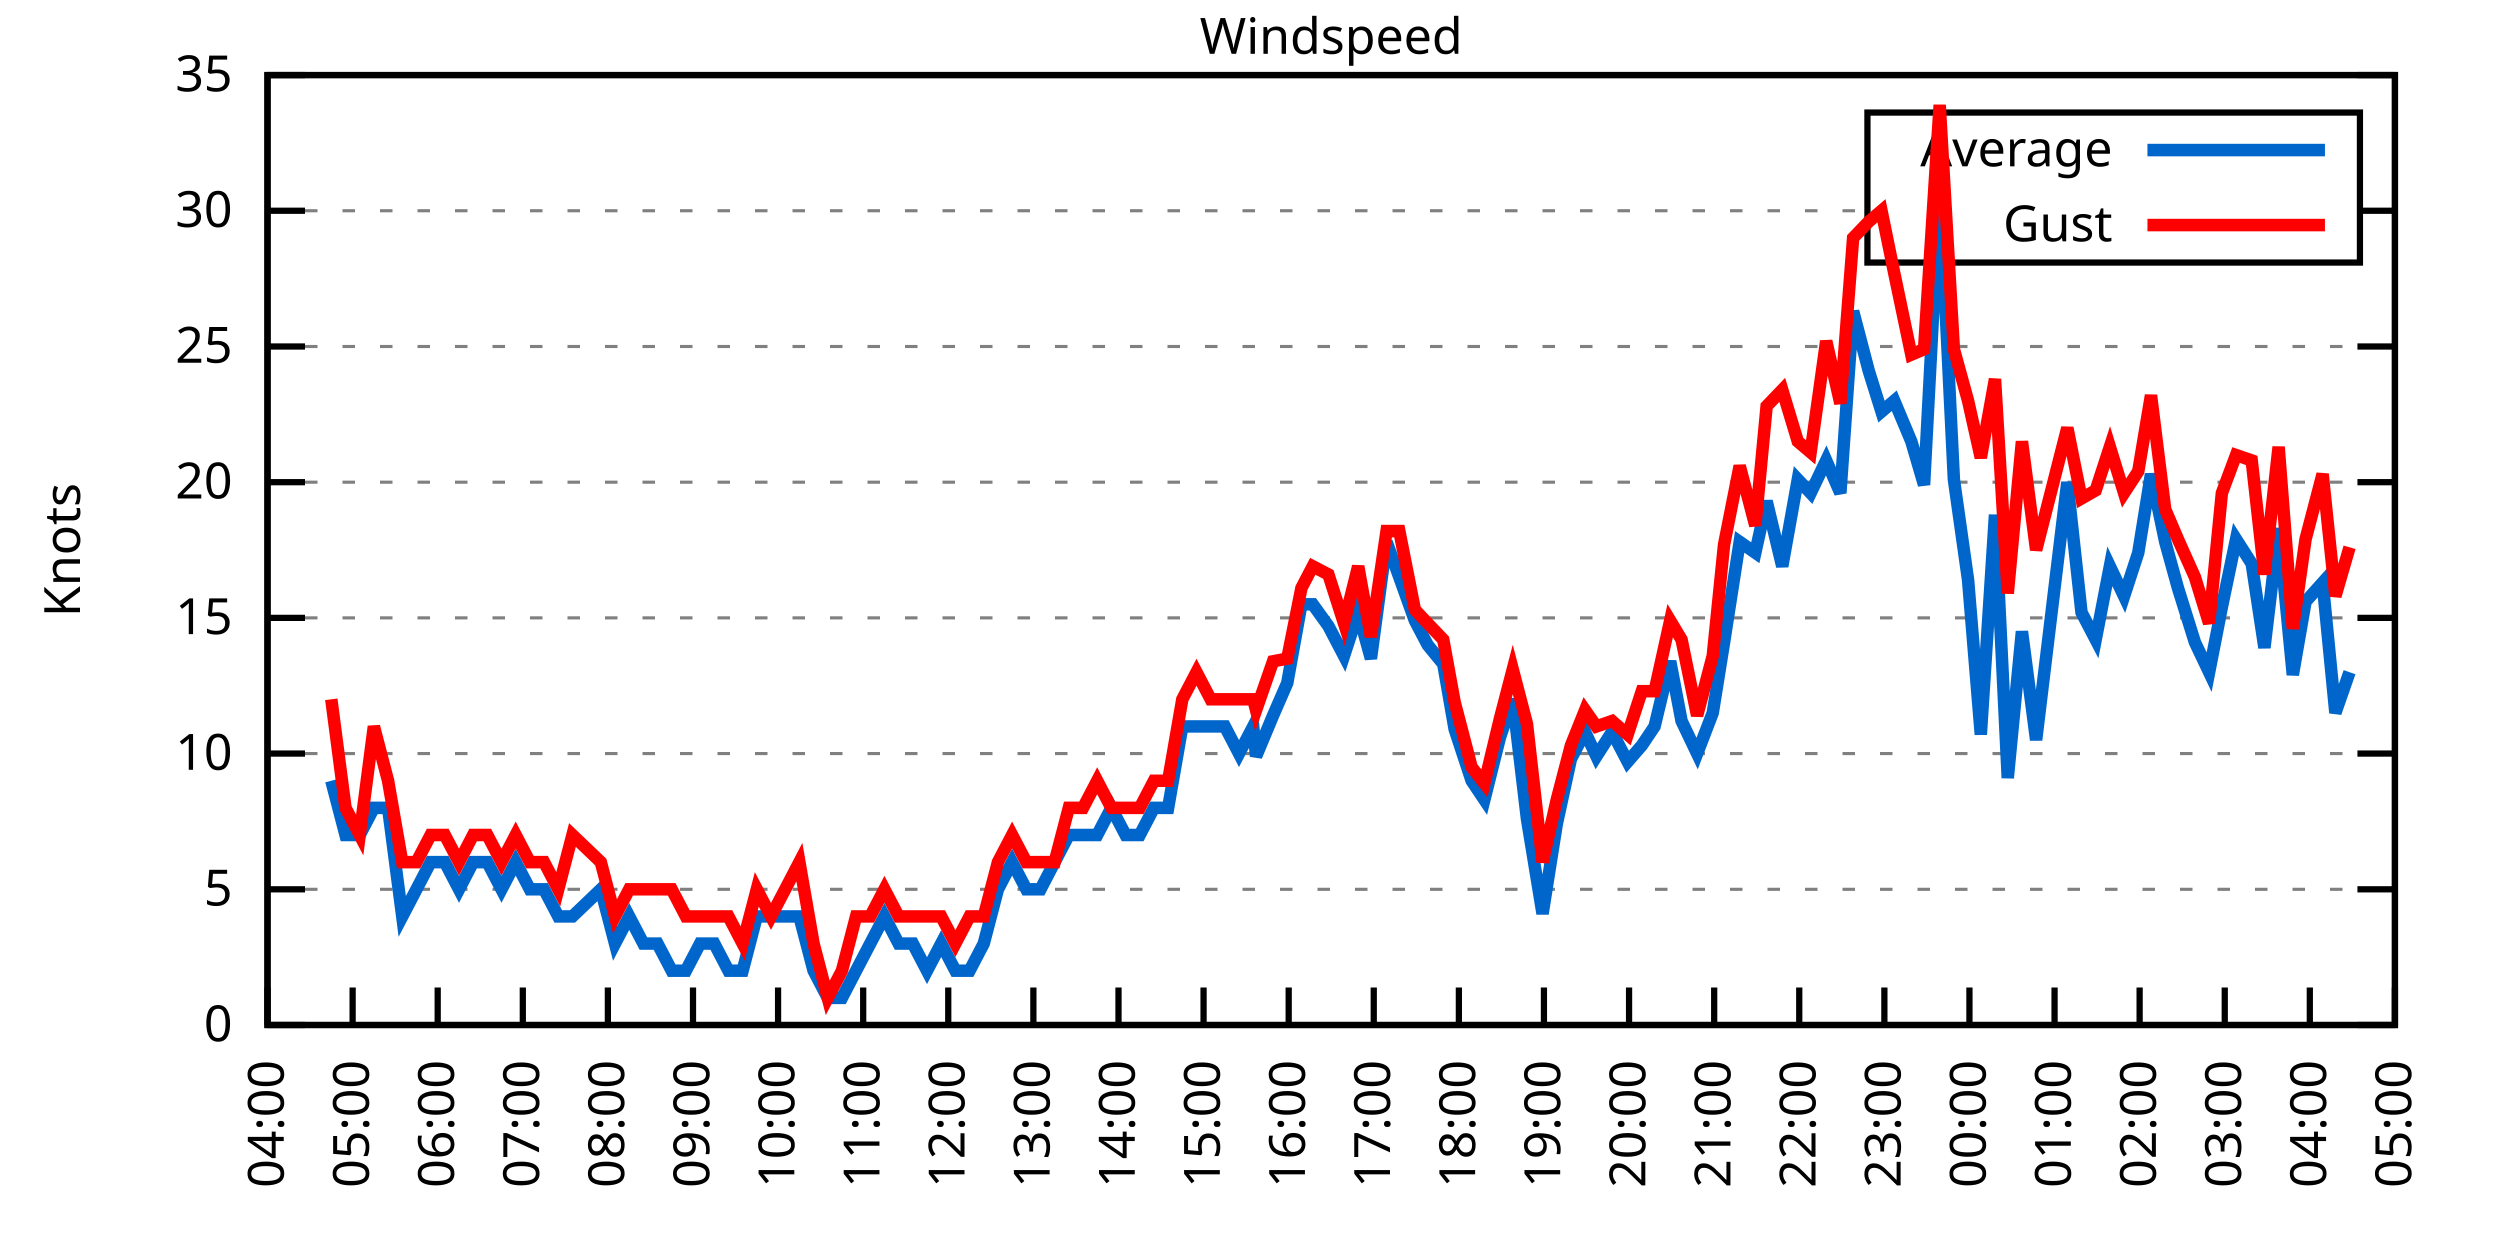
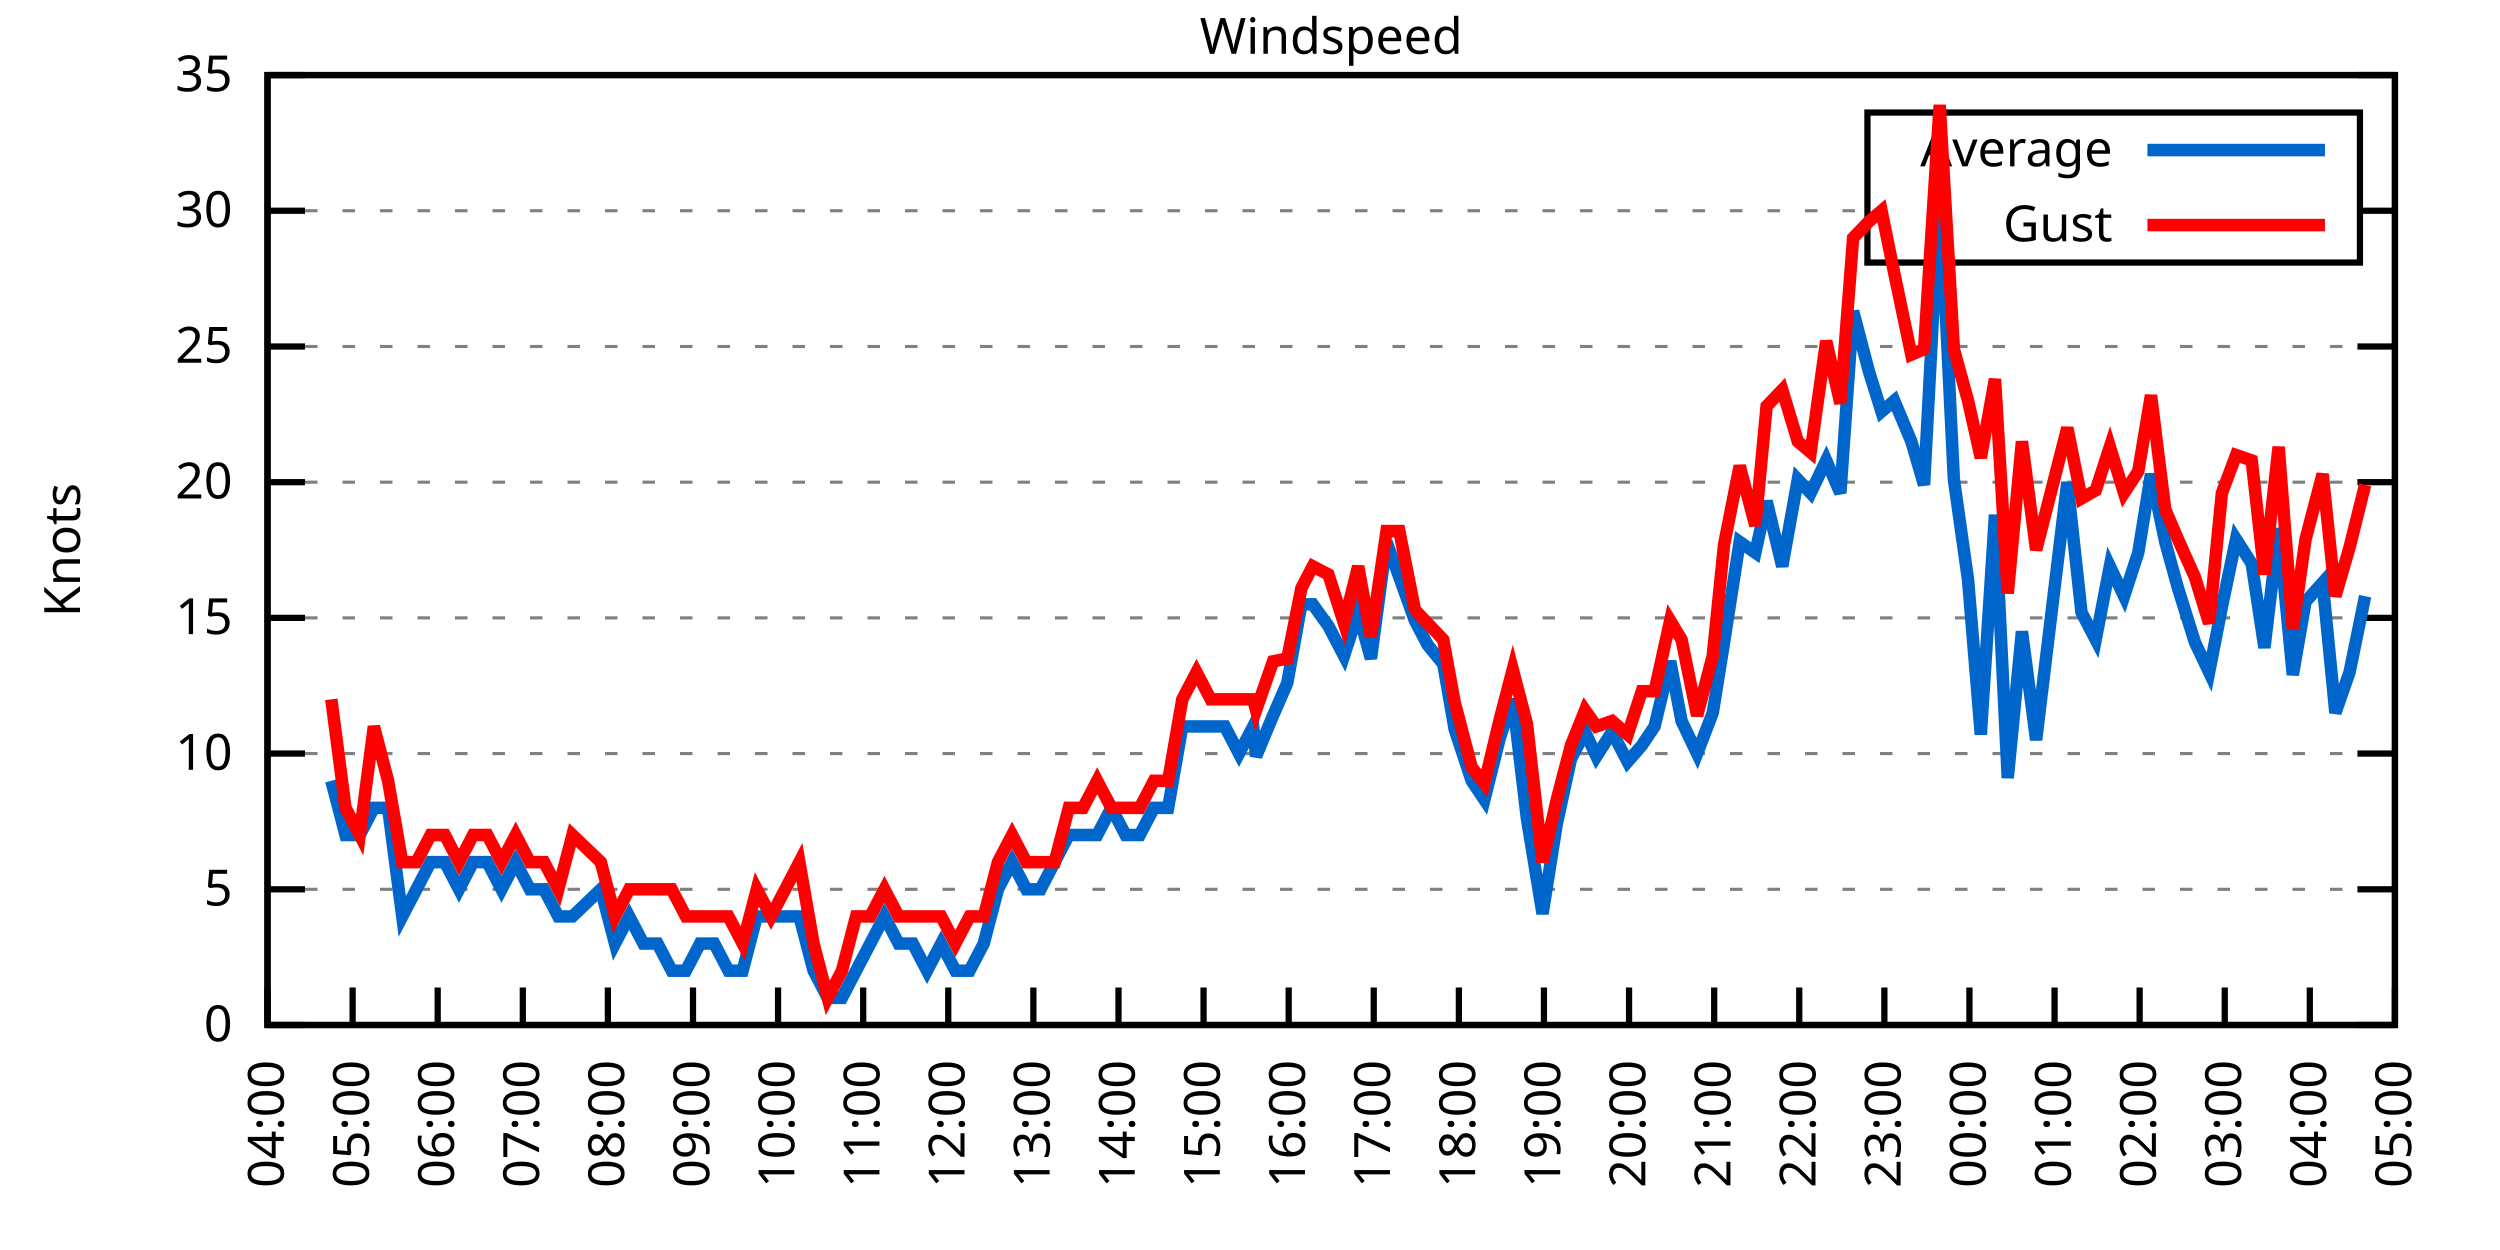
<svg xmlns="http://www.w3.org/2000/svg" xmlns:xlink="http://www.w3.org/1999/xlink" width="400" height="200" viewBox="0 0 400 200">
  <g id="gnuplot_canvas">
    <rect x="0" y="0" width="400" height="200" fill="none" />
    <defs>
      <circle id="gpDot" r="0.5" stroke-width="0.5" stroke="currentColor" />
      <path id="gpPt0" stroke-width="0.333" stroke="currentColor" d="M-1,0 h2 M0,-1 v2" />
      <path id="gpPt1" stroke-width="0.333" stroke="currentColor" d="M-1,-1 L1,1 M1,-1 L-1,1" />
      <path id="gpPt2" stroke-width="0.333" stroke="currentColor" d="M-1,0 L1,0 M0,-1 L0,1 M-1,-1 L1,1 M-1,1 L1,-1" />
      <rect id="gpPt3" stroke-width="0.333" stroke="currentColor" x="-1" y="-1" width="2" height="2" />
      <rect id="gpPt4" stroke-width="0.333" stroke="currentColor" fill="currentColor" x="-1" y="-1" width="2" height="2" />
      <circle id="gpPt5" stroke-width="0.333" stroke="currentColor" cx="0" cy="0" r="1" />
      <use xlink:href="#gpPt5" id="gpPt6" fill="currentColor" stroke="none" />
      <path id="gpPt7" stroke-width="0.333" stroke="currentColor" d="M0,-1.33 L-1.33,0.67 L1.33,0.67 z" />
      <use xlink:href="#gpPt7" id="gpPt8" fill="currentColor" stroke="none" />
      <use xlink:href="#gpPt7" id="gpPt9" stroke="currentColor" transform="rotate(180)" />
      <use xlink:href="#gpPt9" id="gpPt10" fill="currentColor" stroke="none" />
      <use xlink:href="#gpPt3" id="gpPt11" stroke="currentColor" transform="rotate(45)" />
      <use xlink:href="#gpPt11" id="gpPt12" fill="currentColor" stroke="none" />
      <path id="gpPt13" stroke-width="0.333" stroke="currentColor" d="M0,1.330 L1.265,0.411 L0.782,-1.067 L-0.782,-1.076 L-1.265,0.411 z" />
      <use xlink:href="#gpPt13" id="gpPt14" fill="currentColor" stroke="none" />
      <filter id="textbox" filterUnits="objectBoundingBox" x="0" y="0" height="1" width="1">
        <feFlood flood-color="white" flood-opacity="1" result="bgnd" />
        <feComposite in="SourceGraphic" in2="bgnd" operator="atop" />
      </filter>
      <filter id="greybox" filterUnits="objectBoundingBox" x="0" y="0" height="1" width="1">
        <feFlood flood-color="lightgrey" flood-opacity="1" result="grey" />
        <feComposite in="SourceGraphic" in2="grey" operator="atop" />
      </filter>
    </defs>
    <g fill="none" color="white" stroke="currentColor" stroke-width="1.00" stroke-linecap="butt" stroke-linejoin="miter">
</g>
    <g fill="none" color="black" stroke="currentColor" stroke-width="1.00" stroke-linecap="butt" stroke-linejoin="miter">
      <g stroke="none" shape-rendering="crispEdges">
        <polygon fill="rgb(255, 255, 255)" points="42.80,164.00 383.18,164.00 383.18,12.02 42.80,12.02 " />
      </g>
    </g>
    <g fill="none" color="black" stroke="currentColor" stroke-width="1.00" stroke-linecap="butt" stroke-linejoin="miter">
</g>
    <g fill="none" color="black" stroke="black" stroke-width="0.50" stroke-linecap="butt" stroke-linejoin="miter">
</g>
    <g fill="none" color="gray" stroke="currentColor" stroke-width="0.50" stroke-linecap="butt" stroke-linejoin="miter">
      <path stroke="gray" stroke-dasharray="2,4" class="gridline" d="M42.80,164.00 L383.19,164.00  " />
    </g>
    <g fill="none" color="gray" stroke="gray" stroke-width="1.00" stroke-linecap="butt" stroke-linejoin="miter">
</g>
    <g fill="none" color="black" stroke="currentColor" stroke-width="1.00" stroke-linecap="butt" stroke-linejoin="miter">
      <path stroke="black" d="M42.80,164.00 L48.80,164.00 M383.19,164.00 L377.19,164.00  " />
      <g transform="translate(37.20,166.60)" stroke="none" fill="black" font-family="Sans" font-size="8.00" text-anchor="end">
        <text>
          <tspan font-family="Sans"> 0</tspan>
        </text>
      </g>
    </g>
    <g fill="none" color="black" stroke="currentColor" stroke-width="1.00" stroke-linecap="butt" stroke-linejoin="miter">
</g>
    <g fill="none" color="black" stroke="black" stroke-width="0.50" stroke-linecap="butt" stroke-linejoin="miter">
</g>
    <g fill="none" color="gray" stroke="currentColor" stroke-width="0.50" stroke-linecap="butt" stroke-linejoin="miter">
      <path stroke="gray" stroke-dasharray="2,4" class="gridline" d="M42.80,142.29 L383.19,142.29  " />
    </g>
    <g fill="none" color="gray" stroke="gray" stroke-width="1.00" stroke-linecap="butt" stroke-linejoin="miter">
</g>
    <g fill="none" color="black" stroke="currentColor" stroke-width="1.00" stroke-linecap="butt" stroke-linejoin="miter">
      <path stroke="black" d="M42.80,142.29 L48.80,142.29 M383.19,142.29 L377.19,142.29  " />
      <g transform="translate(37.20,144.89)" stroke="none" fill="black" font-family="Sans" font-size="8.00" text-anchor="end">
        <text>
          <tspan font-family="Sans"> 5</tspan>
        </text>
      </g>
    </g>
    <g fill="none" color="black" stroke="currentColor" stroke-width="1.00" stroke-linecap="butt" stroke-linejoin="miter">
</g>
    <g fill="none" color="black" stroke="black" stroke-width="0.50" stroke-linecap="butt" stroke-linejoin="miter">
</g>
    <g fill="none" color="gray" stroke="currentColor" stroke-width="0.50" stroke-linecap="butt" stroke-linejoin="miter">
      <path stroke="gray" stroke-dasharray="2,4" class="gridline" d="M42.80,120.57 L383.19,120.57  " />
    </g>
    <g fill="none" color="gray" stroke="gray" stroke-width="1.00" stroke-linecap="butt" stroke-linejoin="miter">
</g>
    <g fill="none" color="black" stroke="currentColor" stroke-width="1.00" stroke-linecap="butt" stroke-linejoin="miter">
      <path stroke="black" d="M42.80,120.57 L48.80,120.57 M383.19,120.57 L377.19,120.57  " />
      <g transform="translate(37.20,123.17)" stroke="none" fill="black" font-family="Sans" font-size="8.00" text-anchor="end">
        <text>
          <tspan font-family="Sans"> 10</tspan>
        </text>
      </g>
    </g>
    <g fill="none" color="black" stroke="currentColor" stroke-width="1.00" stroke-linecap="butt" stroke-linejoin="miter">
</g>
    <g fill="none" color="black" stroke="black" stroke-width="0.50" stroke-linecap="butt" stroke-linejoin="miter">
</g>
    <g fill="none" color="gray" stroke="currentColor" stroke-width="0.50" stroke-linecap="butt" stroke-linejoin="miter">
      <path stroke="gray" stroke-dasharray="2,4" class="gridline" d="M42.80,98.86 L383.19,98.86  " />
    </g>
    <g fill="none" color="gray" stroke="gray" stroke-width="1.00" stroke-linecap="butt" stroke-linejoin="miter">
</g>
    <g fill="none" color="black" stroke="currentColor" stroke-width="1.00" stroke-linecap="butt" stroke-linejoin="miter">
      <path stroke="black" d="M42.80,98.86 L48.80,98.86 M383.19,98.86 L377.19,98.86  " />
      <g transform="translate(37.20,101.46)" stroke="none" fill="black" font-family="Sans" font-size="8.00" text-anchor="end">
        <text>
          <tspan font-family="Sans"> 15</tspan>
        </text>
      </g>
    </g>
    <g fill="none" color="black" stroke="currentColor" stroke-width="1.00" stroke-linecap="butt" stroke-linejoin="miter">
</g>
    <g fill="none" color="black" stroke="black" stroke-width="0.50" stroke-linecap="butt" stroke-linejoin="miter">
</g>
    <g fill="none" color="gray" stroke="currentColor" stroke-width="0.50" stroke-linecap="butt" stroke-linejoin="miter">
      <path stroke="gray" stroke-dasharray="2,4" class="gridline" d="M42.80,77.15 L383.19,77.15  " />
    </g>
    <g fill="none" color="gray" stroke="gray" stroke-width="1.00" stroke-linecap="butt" stroke-linejoin="miter">
</g>
    <g fill="none" color="black" stroke="currentColor" stroke-width="1.00" stroke-linecap="butt" stroke-linejoin="miter">
      <path stroke="black" d="M42.80,77.15 L48.80,77.15 M383.19,77.15 L377.19,77.15  " />
      <g transform="translate(37.20,79.75)" stroke="none" fill="black" font-family="Sans" font-size="8.00" text-anchor="end">
        <text>
          <tspan font-family="Sans"> 20</tspan>
        </text>
      </g>
    </g>
    <g fill="none" color="black" stroke="currentColor" stroke-width="1.00" stroke-linecap="butt" stroke-linejoin="miter">
</g>
    <g fill="none" color="black" stroke="black" stroke-width="0.50" stroke-linecap="butt" stroke-linejoin="miter">
</g>
    <g fill="none" color="gray" stroke="currentColor" stroke-width="0.50" stroke-linecap="butt" stroke-linejoin="miter">
      <path stroke="gray" stroke-dasharray="2,4" class="gridline" d="M42.80,55.44 L383.19,55.44  " />
    </g>
    <g fill="none" color="gray" stroke="gray" stroke-width="1.00" stroke-linecap="butt" stroke-linejoin="miter">
</g>
    <g fill="none" color="black" stroke="currentColor" stroke-width="1.00" stroke-linecap="butt" stroke-linejoin="miter">
      <path stroke="black" d="M42.80,55.44 L48.80,55.44 M383.19,55.44 L377.19,55.44  " />
      <g transform="translate(37.20,58.04)" stroke="none" fill="black" font-family="Sans" font-size="8.00" text-anchor="end">
        <text>
          <tspan font-family="Sans"> 25</tspan>
        </text>
      </g>
    </g>
    <g fill="none" color="black" stroke="currentColor" stroke-width="1.00" stroke-linecap="butt" stroke-linejoin="miter">
</g>
    <g fill="none" color="black" stroke="black" stroke-width="0.50" stroke-linecap="butt" stroke-linejoin="miter">
</g>
    <g fill="none" color="gray" stroke="currentColor" stroke-width="0.50" stroke-linecap="butt" stroke-linejoin="miter">
      <path stroke="gray" stroke-dasharray="2,4" class="gridline" d="M42.80,33.72 L298.79,33.72 M377.59,33.72 L383.19,33.72  " />
    </g>
    <g fill="none" color="gray" stroke="gray" stroke-width="1.00" stroke-linecap="butt" stroke-linejoin="miter">
</g>
    <g fill="none" color="black" stroke="currentColor" stroke-width="1.00" stroke-linecap="butt" stroke-linejoin="miter">
      <path stroke="black" d="M42.80,33.72 L48.80,33.72 M383.19,33.72 L377.19,33.72  " />
      <g transform="translate(37.20,36.32)" stroke="none" fill="black" font-family="Sans" font-size="8.00" text-anchor="end">
        <text>
          <tspan font-family="Sans"> 30</tspan>
        </text>
      </g>
    </g>
    <g fill="none" color="black" stroke="currentColor" stroke-width="1.00" stroke-linecap="butt" stroke-linejoin="miter">
</g>
    <g fill="none" color="black" stroke="black" stroke-width="0.50" stroke-linecap="butt" stroke-linejoin="miter">
</g>
    <g fill="none" color="gray" stroke="currentColor" stroke-width="0.50" stroke-linecap="butt" stroke-linejoin="miter">
      <path stroke="gray" stroke-dasharray="2,4" class="gridline" d="M42.80,12.01 L383.19,12.01  " />
    </g>
    <g fill="none" color="gray" stroke="gray" stroke-width="1.00" stroke-linecap="butt" stroke-linejoin="miter">
</g>
    <g fill="none" color="black" stroke="currentColor" stroke-width="1.00" stroke-linecap="butt" stroke-linejoin="miter">
      <path stroke="black" d="M42.80,12.01 L48.80,12.01 M383.19,12.01 L377.19,12.01  " />
      <g transform="translate(37.20,14.61)" stroke="none" fill="black" font-family="Sans" font-size="8.00" text-anchor="end">
        <text>
          <tspan font-family="Sans"> 35</tspan>
        </text>
      </g>
    </g>
    <g fill="none" color="black" stroke="currentColor" stroke-width="1.00" stroke-linecap="butt" stroke-linejoin="miter">
      <path stroke="black" d="M42.80,164.00 L42.80,158.00  " />
      <g transform="translate(45.40,169.60) rotate(270.00)" stroke="none" fill="black" font-family="Sans" font-size="8.00" text-anchor="end">
        <text>
          <tspan font-family="Sans">04:00</tspan>
        </text>
      </g>
    </g>
    <g fill="none" color="black" stroke="currentColor" stroke-width="1.00" stroke-linecap="butt" stroke-linejoin="miter">
      <path stroke="black" d="M56.42,164.00 L56.42,158.00  " />
      <g transform="translate(59.02,169.60) rotate(270.00)" stroke="none" fill="black" font-family="Sans" font-size="8.00" text-anchor="end">
        <text>
          <tspan font-family="Sans">05:00</tspan>
        </text>
      </g>
    </g>
    <g fill="none" color="black" stroke="currentColor" stroke-width="1.00" stroke-linecap="butt" stroke-linejoin="miter">
      <path stroke="black" d="M70.03,164.00 L70.03,158.00  " />
      <g transform="translate(72.63,169.60) rotate(270.00)" stroke="none" fill="black" font-family="Sans" font-size="8.00" text-anchor="end">
        <text>
          <tspan font-family="Sans">06:00</tspan>
        </text>
      </g>
    </g>
    <g fill="none" color="black" stroke="currentColor" stroke-width="1.00" stroke-linecap="butt" stroke-linejoin="miter">
      <path stroke="black" d="M83.65,164.00 L83.65,158.00  " />
      <g transform="translate(86.25,169.60) rotate(270.00)" stroke="none" fill="black" font-family="Sans" font-size="8.00" text-anchor="end">
        <text>
          <tspan font-family="Sans">07:00</tspan>
        </text>
      </g>
    </g>
    <g fill="none" color="black" stroke="currentColor" stroke-width="1.00" stroke-linecap="butt" stroke-linejoin="miter">
      <path stroke="black" d="M97.26,164.00 L97.26,158.00  " />
      <g transform="translate(99.86,169.60) rotate(270.00)" stroke="none" fill="black" font-family="Sans" font-size="8.00" text-anchor="end">
        <text>
          <tspan font-family="Sans">08:00</tspan>
        </text>
      </g>
    </g>
    <g fill="none" color="black" stroke="currentColor" stroke-width="1.00" stroke-linecap="butt" stroke-linejoin="miter">
      <path stroke="black" d="M110.88,164.00 L110.88,158.00  " />
      <g transform="translate(113.48,169.60) rotate(270.00)" stroke="none" fill="black" font-family="Sans" font-size="8.00" text-anchor="end">
        <text>
          <tspan font-family="Sans">09:00</tspan>
        </text>
      </g>
    </g>
    <g fill="none" color="black" stroke="currentColor" stroke-width="1.00" stroke-linecap="butt" stroke-linejoin="miter">
      <path stroke="black" d="M124.49,164.00 L124.49,158.00  " />
      <g transform="translate(127.09,169.60) rotate(270.00)" stroke="none" fill="black" font-family="Sans" font-size="8.00" text-anchor="end">
        <text>
          <tspan font-family="Sans">10:00</tspan>
        </text>
      </g>
    </g>
    <g fill="none" color="black" stroke="currentColor" stroke-width="1.00" stroke-linecap="butt" stroke-linejoin="miter">
      <path stroke="black" d="M138.11,164.00 L138.11,158.00  " />
      <g transform="translate(140.71,169.60) rotate(270.00)" stroke="none" fill="black" font-family="Sans" font-size="8.00" text-anchor="end">
        <text>
          <tspan font-family="Sans">11:00</tspan>
        </text>
      </g>
    </g>
    <g fill="none" color="black" stroke="currentColor" stroke-width="1.00" stroke-linecap="butt" stroke-linejoin="miter">
      <path stroke="black" d="M151.72,164.00 L151.72,158.00  " />
      <g transform="translate(154.32,169.60) rotate(270.00)" stroke="none" fill="black" font-family="Sans" font-size="8.00" text-anchor="end">
        <text>
          <tspan font-family="Sans">12:00</tspan>
        </text>
      </g>
    </g>
    <g fill="none" color="black" stroke="currentColor" stroke-width="1.00" stroke-linecap="butt" stroke-linejoin="miter">
      <path stroke="black" d="M165.34,164.00 L165.34,158.00  " />
      <g transform="translate(167.94,169.60) rotate(270.00)" stroke="none" fill="black" font-family="Sans" font-size="8.00" text-anchor="end">
        <text>
          <tspan font-family="Sans">13:00</tspan>
        </text>
      </g>
    </g>
    <g fill="none" color="black" stroke="currentColor" stroke-width="1.00" stroke-linecap="butt" stroke-linejoin="miter">
      <path stroke="black" d="M178.96,164.00 L178.96,158.00  " />
      <g transform="translate(181.56,169.60) rotate(270.00)" stroke="none" fill="black" font-family="Sans" font-size="8.00" text-anchor="end">
        <text>
          <tspan font-family="Sans">14:00</tspan>
        </text>
      </g>
    </g>
    <g fill="none" color="black" stroke="currentColor" stroke-width="1.00" stroke-linecap="butt" stroke-linejoin="miter">
      <path stroke="black" d="M192.57,164.00 L192.57,158.00  " />
      <g transform="translate(195.17,169.60) rotate(270.00)" stroke="none" fill="black" font-family="Sans" font-size="8.00" text-anchor="end">
        <text>
          <tspan font-family="Sans">15:00</tspan>
        </text>
      </g>
    </g>
    <g fill="none" color="black" stroke="currentColor" stroke-width="1.00" stroke-linecap="butt" stroke-linejoin="miter">
      <path stroke="black" d="M206.19,164.00 L206.19,158.00  " />
      <g transform="translate(208.79,169.60) rotate(270.00)" stroke="none" fill="black" font-family="Sans" font-size="8.00" text-anchor="end">
        <text>
          <tspan font-family="Sans">16:00</tspan>
        </text>
      </g>
    </g>
    <g fill="none" color="black" stroke="currentColor" stroke-width="1.00" stroke-linecap="butt" stroke-linejoin="miter">
      <path stroke="black" d="M219.80,164.00 L219.80,158.00  " />
      <g transform="translate(222.40,169.60) rotate(270.00)" stroke="none" fill="black" font-family="Sans" font-size="8.00" text-anchor="end">
        <text>
          <tspan font-family="Sans">17:00</tspan>
        </text>
      </g>
    </g>
    <g fill="none" color="black" stroke="currentColor" stroke-width="1.00" stroke-linecap="butt" stroke-linejoin="miter">
      <path stroke="black" d="M233.42,164.00 L233.42,158.00  " />
      <g transform="translate(236.02,169.60) rotate(270.00)" stroke="none" fill="black" font-family="Sans" font-size="8.00" text-anchor="end">
        <text>
          <tspan font-family="Sans">18:00</tspan>
        </text>
      </g>
    </g>
    <g fill="none" color="black" stroke="currentColor" stroke-width="1.00" stroke-linecap="butt" stroke-linejoin="miter">
      <path stroke="black" d="M247.03,164.00 L247.03,158.00  " />
      <g transform="translate(249.63,169.60) rotate(270.00)" stroke="none" fill="black" font-family="Sans" font-size="8.00" text-anchor="end">
        <text>
          <tspan font-family="Sans">19:00</tspan>
        </text>
      </g>
    </g>
    <g fill="none" color="black" stroke="currentColor" stroke-width="1.00" stroke-linecap="butt" stroke-linejoin="miter">
      <path stroke="black" d="M260.65,164.00 L260.65,158.00  " />
      <g transform="translate(263.25,169.60) rotate(270.00)" stroke="none" fill="black" font-family="Sans" font-size="8.00" text-anchor="end">
        <text>
          <tspan font-family="Sans">20:00</tspan>
        </text>
      </g>
    </g>
    <g fill="none" color="black" stroke="currentColor" stroke-width="1.00" stroke-linecap="butt" stroke-linejoin="miter">
      <path stroke="black" d="M274.27,164.00 L274.27,158.00  " />
      <g transform="translate(276.87,169.60) rotate(270.00)" stroke="none" fill="black" font-family="Sans" font-size="8.00" text-anchor="end">
        <text>
          <tspan font-family="Sans">21:00</tspan>
        </text>
      </g>
    </g>
    <g fill="none" color="black" stroke="currentColor" stroke-width="1.00" stroke-linecap="butt" stroke-linejoin="miter">
      <path stroke="black" d="M287.88,164.00 L287.88,158.00  " />
      <g transform="translate(290.48,169.60) rotate(270.00)" stroke="none" fill="black" font-family="Sans" font-size="8.00" text-anchor="end">
        <text>
          <tspan font-family="Sans">22:00</tspan>
        </text>
      </g>
    </g>
    <g fill="none" color="black" stroke="currentColor" stroke-width="1.00" stroke-linecap="butt" stroke-linejoin="miter">
      <path stroke="black" d="M301.50,164.00 L301.50,158.00  " />
      <g transform="translate(304.10,169.60) rotate(270.00)" stroke="none" fill="black" font-family="Sans" font-size="8.00" text-anchor="end">
        <text>
          <tspan font-family="Sans">23:00</tspan>
        </text>
      </g>
    </g>
    <g fill="none" color="black" stroke="currentColor" stroke-width="1.00" stroke-linecap="butt" stroke-linejoin="miter">
      <path stroke="black" d="M315.11,164.00 L315.11,158.00  " />
      <g transform="translate(317.71,169.60) rotate(270.00)" stroke="none" fill="black" font-family="Sans" font-size="8.00" text-anchor="end">
        <text>
          <tspan font-family="Sans">00:00</tspan>
        </text>
      </g>
    </g>
    <g fill="none" color="black" stroke="currentColor" stroke-width="1.00" stroke-linecap="butt" stroke-linejoin="miter">
      <path stroke="black" d="M328.73,164.00 L328.73,158.00  " />
      <g transform="translate(331.33,169.60) rotate(270.00)" stroke="none" fill="black" font-family="Sans" font-size="8.00" text-anchor="end">
        <text>
          <tspan font-family="Sans">01:00</tspan>
        </text>
      </g>
    </g>
    <g fill="none" color="black" stroke="currentColor" stroke-width="1.00" stroke-linecap="butt" stroke-linejoin="miter">
      <path stroke="black" d="M342.34,164.00 L342.34,158.00  " />
      <g transform="translate(344.94,169.60) rotate(270.00)" stroke="none" fill="black" font-family="Sans" font-size="8.00" text-anchor="end">
        <text>
          <tspan font-family="Sans">02:00</tspan>
        </text>
      </g>
    </g>
    <g fill="none" color="black" stroke="currentColor" stroke-width="1.00" stroke-linecap="butt" stroke-linejoin="miter">
      <path stroke="black" d="M355.96,164.00 L355.96,158.00  " />
      <g transform="translate(358.56,169.60) rotate(270.00)" stroke="none" fill="black" font-family="Sans" font-size="8.00" text-anchor="end">
        <text>
          <tspan font-family="Sans">03:00</tspan>
        </text>
      </g>
    </g>
    <g fill="none" color="black" stroke="currentColor" stroke-width="1.00" stroke-linecap="butt" stroke-linejoin="miter">
      <path stroke="black" d="M369.57,164.00 L369.57,158.00  " />
      <g transform="translate(372.17,169.60) rotate(270.00)" stroke="none" fill="black" font-family="Sans" font-size="8.00" text-anchor="end">
        <text>
          <tspan font-family="Sans">04:00</tspan>
        </text>
      </g>
    </g>
    <g fill="none" color="black" stroke="currentColor" stroke-width="1.00" stroke-linecap="butt" stroke-linejoin="miter">
      <path stroke="black" d="M383.19,164.00 L383.19,158.00  " />
      <g transform="translate(385.79,169.60) rotate(270.00)" stroke="none" fill="black" font-family="Sans" font-size="8.00" text-anchor="end">
        <text>
          <tspan font-family="Sans">05:00</tspan>
        </text>
      </g>
    </g>
    <g fill="none" color="black" stroke="currentColor" stroke-width="1.00" stroke-linecap="butt" stroke-linejoin="miter">
</g>
    <g fill="none" color="black" stroke="currentColor" stroke-width="1.00" stroke-linecap="butt" stroke-linejoin="miter">
      <path stroke="black" d="M42.80,12.01 L42.80,164.00 L383.19,164.00 L383.19,12.01 L42.80,12.01 Z  " />
    </g>
    <g fill="none" color="black" stroke="currentColor" stroke-width="1.00" stroke-linecap="butt" stroke-linejoin="miter">
</g>
    <g fill="none" color="black" stroke="currentColor" stroke-width="1.00" stroke-linecap="butt" stroke-linejoin="miter">
      <path stroke="black" d="M298.79,42.01 L298.79,18.01 L377.59,18.01 L377.59,42.01 L298.79,42.01 Z  " />
    </g>
    <g id="Windspeed_plot_1">
      <g fill="none" color="white" stroke="black" stroke-width="2.00" stroke-linecap="butt" stroke-linejoin="miter">
</g>
      <g fill="none" color="black" stroke="currentColor" stroke-width="2.00" stroke-linecap="butt" stroke-linejoin="miter">
        <g transform="translate(337.99,26.61)" stroke="none" fill="black" font-family="Sans" font-size="8.00" text-anchor="end">
          <text>
            <tspan font-family="Sans">Average</tspan>
          </text>
        </g>
      </g>
      <g fill="none" color="black" stroke="currentColor" stroke-width="2.00" stroke-linecap="butt" stroke-linejoin="miter">
-         <path stroke="rgb(  0, 102, 204)" d="M343.59,24.01 L371.99,24.01 M53.01,124.92 L55.28,133.60 L57.55,133.60 L59.82,129.26 L62.09,129.26 L64.36,146.63   L66.63,142.29 L68.90,137.94 L71.17,137.94 L73.44,142.29 L75.70,137.94 L77.97,137.94 L80.24,142.29 L82.51,137.94   L84.78,142.29 L87.05,142.29 L89.32,146.63 L91.59,146.63 L96.13,142.29 L98.40,150.97 L100.67,146.63 L102.94,150.97   L105.20,150.97 L107.47,155.31 L109.74,155.31 L112.01,150.97 L114.28,150.97 L116.55,155.31 L118.82,155.31 L121.09,146.63   L123.36,146.63 L125.63,146.63 L127.90,146.63 L130.17,155.31 L132.44,159.66 L134.71,159.66 L136.97,155.31 L139.24,150.97   L141.51,146.63 L143.78,150.97 L146.05,150.97 L148.32,155.31 L150.59,150.97 L152.86,155.31 L155.13,155.31 L157.40,150.97   L159.67,142.29 L161.94,137.94 L164.21,142.29 L166.48,142.29 L168.74,137.94 L171.01,133.60 L173.28,133.60 L175.55,133.60   L177.82,129.26 L180.09,133.60 L182.36,133.60 L184.63,129.26 L186.90,129.26 L189.17,116.23 L191.44,116.23 L193.71,116.23   L195.98,116.23 L198.24,120.57 L200.51,116.23 L200.97,121.01 L203.69,114.49 L205.96,109.28 L208.23,96.69 L210.04,96.69   L212.54,100.16 L215.04,104.94 L217.31,97.99 L219.35,105.38 L221.85,86.70 L223.89,92.35 L226.38,99.30 L228.43,103.20   L230.92,106.24 L232.74,116.67 L235.46,124.92 L237.50,127.96 L240.00,117.97 L242.04,111.89 L244.31,131.00 L246.81,146.20   L249.08,131.86 L251.35,121.44 L253.61,117.10 L255.43,121.01 L257.93,117.10 L260.42,121.88 L262.69,119.27 L264.73,116.23   L267.23,105.81 L269.05,115.36 L271.54,120.57 L274.04,114.06 L275.85,102.77 L278.35,86.70 L280.85,88.44 L282.66,80.19   L285.16,90.61 L287.65,76.71 L289.70,78.89 L292.19,73.67 L294.46,78.89 L296.50,49.79 L299.00,59.34 L301.04,65.86   L303.08,64.12 L305.81,70.63 L307.85,77.58 L310.35,30.25 L312.62,76.71 L314.89,92.78 L316.93,117.53 L319.20,82.36   L321.24,124.48 L323.51,101.03 L325.78,118.40 L330.77,77.15 L333.04,97.99 L335.31,102.34 L337.58,90.61 L339.85,95.39   L342.12,88.44 L344.16,75.85 L346.43,86.70 L348.47,94.08 L351.19,102.77 L353.46,107.55 L355.50,97.12 L357.77,86.27   L360.27,90.18 L362.31,103.64 L364.58,84.53 L366.85,107.98 L368.89,96.26 L371.62,93.22 L373.66,114.06 L375.93,107.55    " />
+         <path stroke="rgb(  0, 102, 204)" d="M343.59,24.01 L371.99,24.01 M53.01,124.92 L55.28,133.60 L57.55,133.60 L59.82,129.26 L62.09,129.26 L64.36,146.63   L66.63,142.29 L68.90,137.94 L71.17,137.94 L73.44,142.29 L75.70,137.94 L77.97,137.94 L80.24,142.29 L82.51,137.94   L84.78,142.29 L87.05,142.29 L89.32,146.63 L91.59,146.63 L96.13,142.29 L98.40,150.97 L100.67,146.63 L102.94,150.97   L105.20,150.97 L107.47,155.31 L109.74,155.31 L112.01,150.97 L114.28,150.97 L116.55,155.31 L118.82,155.31 L121.09,146.63   L123.36,146.63 L125.63,146.63 L127.90,146.63 L130.17,155.31 L132.44,159.66 L134.71,159.66 L136.97,155.31 L139.24,150.97   L141.51,146.63 L143.78,150.97 L146.05,150.97 L148.32,155.31 L150.59,150.97 L152.86,155.31 L155.13,155.31 L157.40,150.97   L159.67,142.29 L161.94,137.94 L164.21,142.29 L166.48,142.29 L168.74,137.94 L171.01,133.60 L173.28,133.60 L175.55,133.60   L177.82,129.26 L180.09,133.60 L182.36,133.60 L184.63,129.26 L186.90,129.26 L189.17,116.23 L191.44,116.23 L193.71,116.23   L195.98,116.23 L198.24,120.57 L200.51,116.23 L200.97,121.01 L203.69,114.49 L205.96,109.28 L208.23,96.69 L210.04,96.69   L212.54,100.16 L215.04,104.94 L217.31,97.99 L219.35,105.38 L221.85,86.70 L223.89,92.35 L226.38,99.30 L228.43,103.20   L230.92,106.24 L232.74,116.67 L235.46,124.92 L237.50,127.96 L240.00,117.97 L242.04,111.89 L244.31,131.00 L246.81,146.20   L249.08,131.86 L251.35,121.44 L253.61,117.10 L255.43,121.01 L257.93,117.10 L260.42,121.88 L262.69,119.27 L264.73,116.23   L267.23,105.81 L269.05,115.36 L271.54,120.57 L274.04,114.06 L275.85,102.77 L278.35,86.70 L280.85,88.44 L282.66,80.19   L285.16,90.61 L287.65,76.71 L289.70,78.89 L292.19,73.67 L294.46,78.89 L296.50,49.79 L299.00,59.34 L301.04,65.86   L303.08,64.12 L305.81,70.63 L307.85,77.58 L310.35,30.25 L312.62,76.71 L314.89,92.78 L316.93,117.53 L319.20,82.36   L321.24,124.48 L323.51,101.03 L325.78,118.40 L330.77,77.15 L333.04,97.99 L335.31,102.34 L337.58,90.61 L339.85,95.39   L342.12,88.44 L344.16,75.85 L346.43,86.70 L348.47,94.08 L351.19,102.77 L353.46,107.55 L355.50,97.12 L357.77,86.27   L360.27,90.18 L362.31,103.64 L364.58,84.53 L366.85,107.98 L368.89,96.26 L371.62,93.22 L373.66,114.06 L375.93,107.55   L378.42,95.39  " />
      </g>
    </g>
    <g id="Windspeed_plot_2">
      <g fill="none" color="black" stroke="currentColor" stroke-width="2.00" stroke-linecap="butt" stroke-linejoin="miter">
        <g transform="translate(337.99,38.61)" stroke="none" fill="black" font-family="Sans" font-size="8.00" text-anchor="end">
          <text>
            <tspan font-family="Sans">Gust</tspan>
          </text>
        </g>
      </g>
      <g fill="none" color="black" stroke="currentColor" stroke-width="2.00" stroke-linecap="butt" stroke-linejoin="miter">
-         <path stroke="rgb(255,   0,   0)" d="M343.59,36.01 L371.99,36.01 M53.01,111.89 L55.28,129.26 L57.55,133.60 L59.82,116.23 L62.09,124.92 L64.36,137.94   L66.63,137.94 L68.90,133.60 L71.17,133.60 L73.44,137.94 L75.70,133.60 L77.97,133.60 L80.24,137.94 L82.51,133.60   L84.78,137.94 L87.05,137.94 L89.32,142.29 L91.59,133.60 L96.13,137.94 L98.40,146.63 L100.67,142.29 L102.94,142.29   L105.20,142.29 L107.47,142.29 L109.74,146.63 L112.01,146.63 L114.28,146.63 L116.55,146.63 L118.82,150.97 L121.09,142.29   L123.36,146.63 L125.63,142.29 L127.90,137.94 L130.17,150.97 L132.44,159.66 L134.71,155.31 L136.97,146.63 L139.24,146.63   L141.51,142.29 L143.78,146.63 L146.05,146.63 L148.32,146.63 L150.59,146.63 L152.86,150.97 L155.13,146.63 L157.40,146.63   L159.67,137.94 L161.94,133.60 L164.21,137.94 L166.48,137.94 L168.74,137.94 L171.01,129.26 L173.28,129.26 L175.55,124.92   L177.82,129.26 L180.09,129.26 L182.36,129.26 L184.63,124.92 L186.90,124.92 L189.17,111.89 L191.44,107.55 L193.71,111.89   L195.98,111.89 L198.24,111.89 L200.51,111.89 L200.97,113.63 L203.69,105.81 L205.96,105.38 L208.23,94.08 L210.04,90.61   L212.54,91.91 L215.04,99.73 L217.31,90.61 L219.35,101.90 L221.85,84.97 L223.89,84.97 L226.38,97.56 L228.43,99.73   L230.92,102.34 L232.74,112.32 L235.46,122.75 L237.50,125.35 L240.00,114.93 L242.04,107.11 L244.31,115.80 L246.81,137.94   L249.08,127.96 L251.35,119.27 L253.61,113.63 L255.43,116.23 L257.93,115.36 L260.42,117.53 L262.69,110.59 L264.73,110.59   L267.23,99.30 L269.05,102.34 L271.54,114.49 L274.04,104.94 L275.85,87.14 L278.35,74.54 L280.85,84.10 L282.66,64.99   L285.16,62.38 L287.65,70.63 L289.70,72.37 L292.19,54.57 L294.46,64.56 L296.50,38.07 L299.00,35.46 L301.04,33.72   L303.08,43.71 L305.81,56.74 L307.85,55.87 L310.35,16.79 L312.62,55.87 L314.89,64.12 L316.93,73.24 L319.20,60.65   L321.24,94.95 L323.51,70.63 L325.78,88.00 L330.77,68.46 L333.04,79.75 L335.31,78.45 L337.58,71.50 L339.85,78.89   L342.12,75.41 L344.16,63.25 L346.43,81.49 L348.47,86.27 L351.19,92.35 L353.46,99.73 L355.50,78.89 L357.77,72.81   L360.27,73.67 L362.31,91.91 L364.58,71.50 L366.85,100.60 L368.89,86.27 L371.62,75.85 L373.66,95.39 L375.93,87.57    " />
+         <path stroke="rgb(255,   0,   0)" d="M343.59,36.01 L371.99,36.01 M53.01,111.89 L55.28,129.26 L57.55,133.60 L59.82,116.23 L62.09,124.92 L64.36,137.94   L66.63,137.94 L68.90,133.60 L71.17,133.60 L73.44,137.94 L75.70,133.60 L77.97,133.60 L80.24,137.94 L82.51,133.60   L84.78,137.94 L87.05,137.94 L89.32,142.29 L91.59,133.60 L96.13,137.94 L98.40,146.63 L100.67,142.29 L102.94,142.29   L105.20,142.29 L107.47,142.29 L109.74,146.63 L112.01,146.63 L114.28,146.63 L116.55,146.63 L118.82,150.97 L121.09,142.29   L123.36,146.63 L125.63,142.29 L127.90,137.94 L130.17,150.97 L132.44,159.66 L134.71,155.31 L136.97,146.63 L139.24,146.63   L141.51,142.29 L143.78,146.63 L146.05,146.63 L148.32,146.63 L150.59,146.63 L152.86,150.97 L155.13,146.63 L157.40,146.63   L159.67,137.94 L161.94,133.60 L164.21,137.94 L166.48,137.94 L168.74,137.94 L171.01,129.26 L173.28,129.26 L175.55,124.92   L177.82,129.26 L180.09,129.26 L182.36,129.26 L184.63,124.92 L186.90,124.92 L189.17,111.89 L191.44,107.55 L193.71,111.89   L195.98,111.89 L198.24,111.89 L200.51,111.89 L200.97,113.63 L203.69,105.81 L205.96,105.38 L208.23,94.08 L210.04,90.61   L212.54,91.91 L215.04,99.73 L217.31,90.61 L219.35,101.90 L221.85,84.97 L223.89,84.97 L226.38,97.56 L228.43,99.73   L230.92,102.34 L232.74,112.32 L235.46,122.75 L237.50,125.35 L240.00,114.93 L242.04,107.11 L244.31,115.80 L246.81,137.94   L249.08,127.96 L251.35,119.27 L253.61,113.63 L255.43,116.23 L257.93,115.36 L260.42,117.53 L262.69,110.59 L264.73,110.59   L267.23,99.30 L269.05,102.34 L271.54,114.49 L274.04,104.94 L275.85,87.14 L278.35,74.54 L280.85,84.10 L282.66,64.99   L285.16,62.38 L287.65,70.63 L289.70,72.37 L292.19,54.57 L294.46,64.56 L296.50,38.07 L299.00,35.46 L301.04,33.72   L303.08,43.71 L305.81,56.74 L307.85,55.87 L310.35,16.79 L312.62,55.87 L314.89,64.12 L316.93,73.24 L319.20,60.65   L321.24,94.95 L323.51,70.63 L325.78,88.00 L330.77,68.46 L333.04,79.75 L335.31,78.45 L337.58,71.50 L339.85,78.89   L342.12,75.41 L344.16,63.25 L346.43,81.49 L348.47,86.27 L351.19,92.35 L353.46,99.73 L355.50,78.89 L357.77,72.81   L360.27,73.67 L362.31,91.91 L364.58,71.50 L366.85,100.60 L368.89,86.27 L371.62,75.85 L373.66,95.39 L375.93,87.57   L378.42,77.58  " />
      </g>
    </g>
    <g fill="none" color="black" stroke="currentColor" stroke-width="2.00" stroke-linecap="butt" stroke-linejoin="miter">
</g>
    <g fill="none" color="black" stroke="black" stroke-width="1.00" stroke-linecap="butt" stroke-linejoin="miter">
</g>
    <g fill="none" color="black" stroke="currentColor" stroke-width="1.00" stroke-linecap="butt" stroke-linejoin="miter">
      <path stroke="black" d="M42.80,12.01 L42.80,164.00 L383.19,164.00 L383.19,12.01 L42.80,12.01 Z  " />
      <g transform="translate(12.80,88.01) rotate(270.00)" stroke="none" fill="black" font-family="Sans" font-size="8.00" text-anchor="middle">
        <text>
          <tspan font-family="Sans">Knots</tspan>
        </text>
      </g>
    </g>
    <g fill="none" color="black" stroke="currentColor" stroke-width="1.00" stroke-linecap="butt" stroke-linejoin="miter">
</g>
    <g fill="none" color="black" stroke="currentColor" stroke-width="1.00" stroke-linecap="butt" stroke-linejoin="miter">
      <g transform="translate(212.99,8.61)" stroke="none" fill="black" font-family="Sans" font-size="8.00" text-anchor="middle">
        <text>
          <tspan font-family="Sans">Windspeed</tspan>
        </text>
      </g>
    </g>
    <g fill="none" color="black" stroke="currentColor" stroke-width="1.00" stroke-linecap="butt" stroke-linejoin="miter">
</g>
  </g>
</svg>
